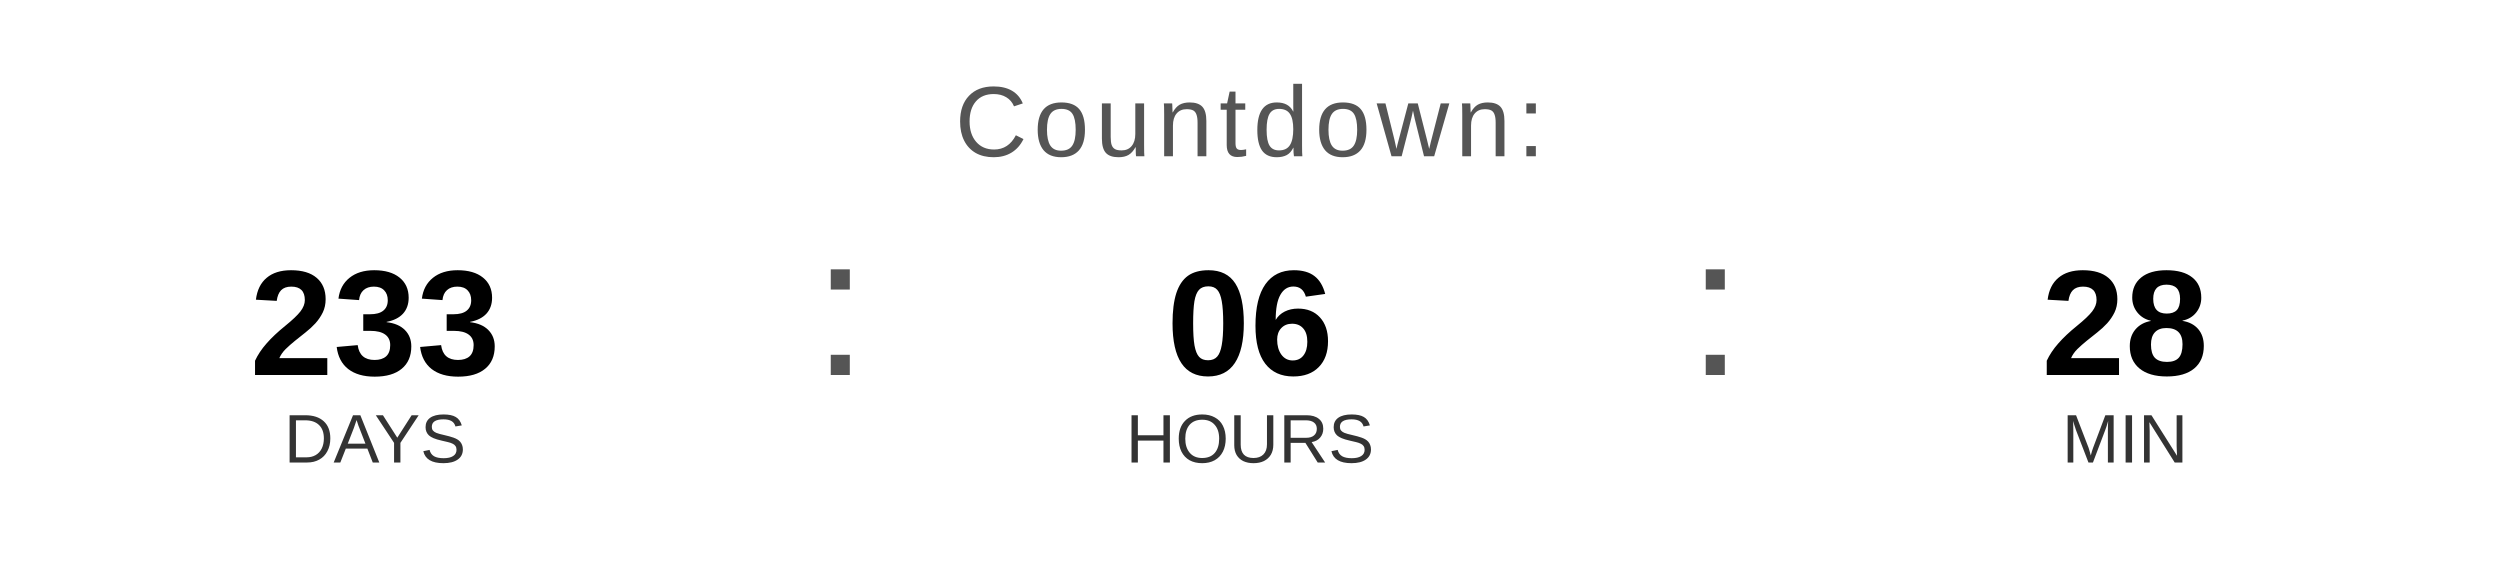
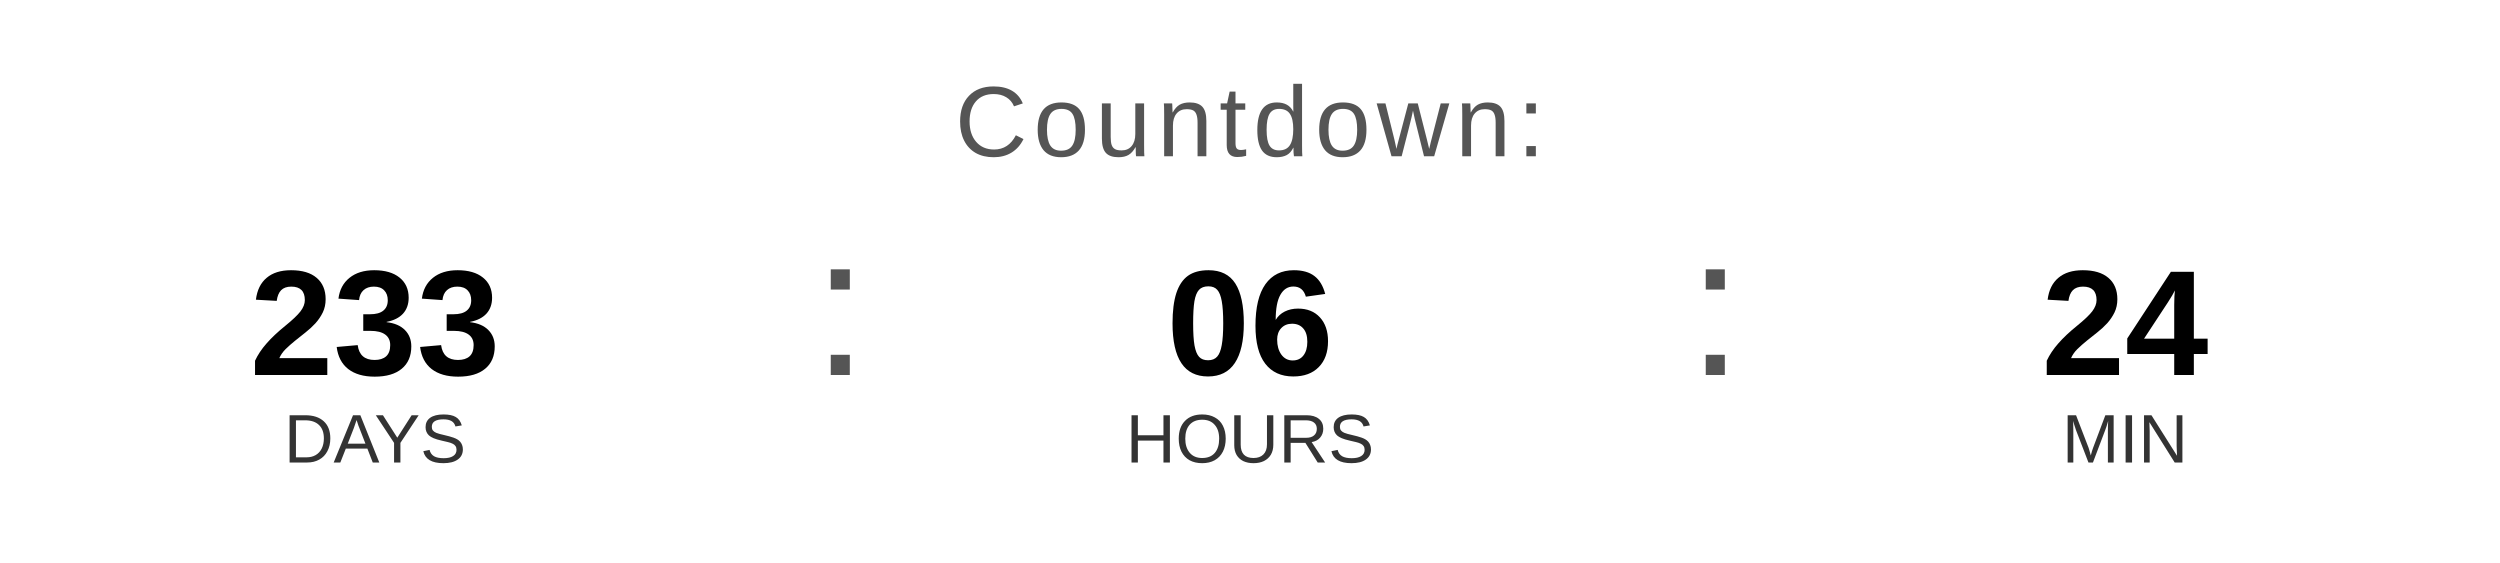
<svg xmlns="http://www.w3.org/2000/svg" width="400" height="90" viewBox="0 0 400 90">
  <text x="200" y="25" font-family="Arial, Helvetica, sans-serif" font-size="16" fill="#555555" text-anchor="middle" letter-spacing="1">
    Countdown:
  </text>
  <text x="60" y="60" font-family="Arial, Helvetica, sans-serif" font-size="24" font-weight="bold" fill="#000000" text-anchor="middle">233</text>
  <text x="60" y="74" font-family="Arial, Helvetica, sans-serif" font-size="11" fill="#333333" text-anchor="middle">DAYS</text>
  <text x="130" y="60" font-family="Arial, sans-serif" font-size="32" fill="#555555">:</text>
  <text x="200" y="60" font-family="Arial, Helvetica, sans-serif" font-size="24" font-weight="bold" fill="#000000" text-anchor="middle">06</text>
  <text x="200" y="74" font-family="Arial, Helvetica, sans-serif" font-size="11" fill="#333333" text-anchor="middle">HOURS</text>
  <text x="270" y="60" font-family="Arial, sans-serif" font-size="32" fill="#555555">:</text>
-   <text x="340" y="60" font-family="Arial, Helvetica, sans-serif" font-size="24" font-weight="bold" fill="#000000" text-anchor="middle">28</text>
+   <text x="340" y="60" font-family="Arial, Helvetica, sans-serif" font-size="24" font-weight="bold" fill="#000000" text-anchor="middle">24</text>
  <text x="340" y="74" font-family="Arial, Helvetica, sans-serif" font-size="11" fill="#333333" text-anchor="middle">MIN</text>
</svg>
